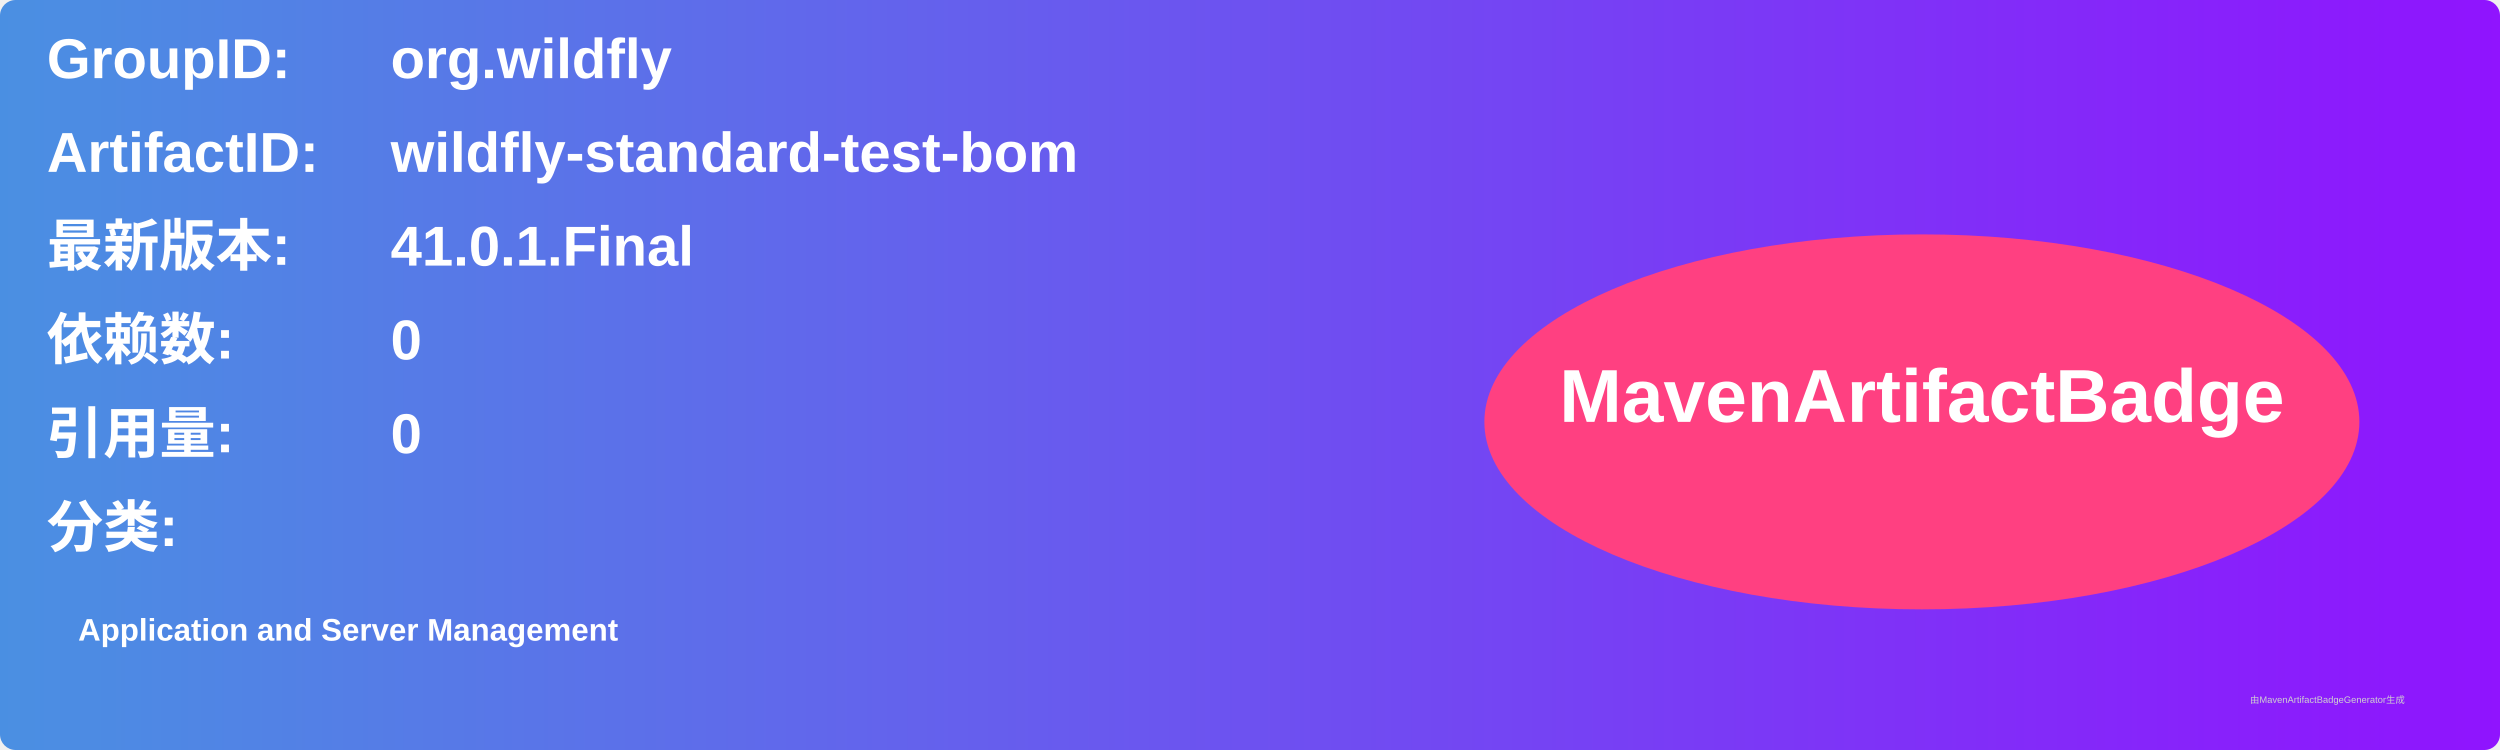
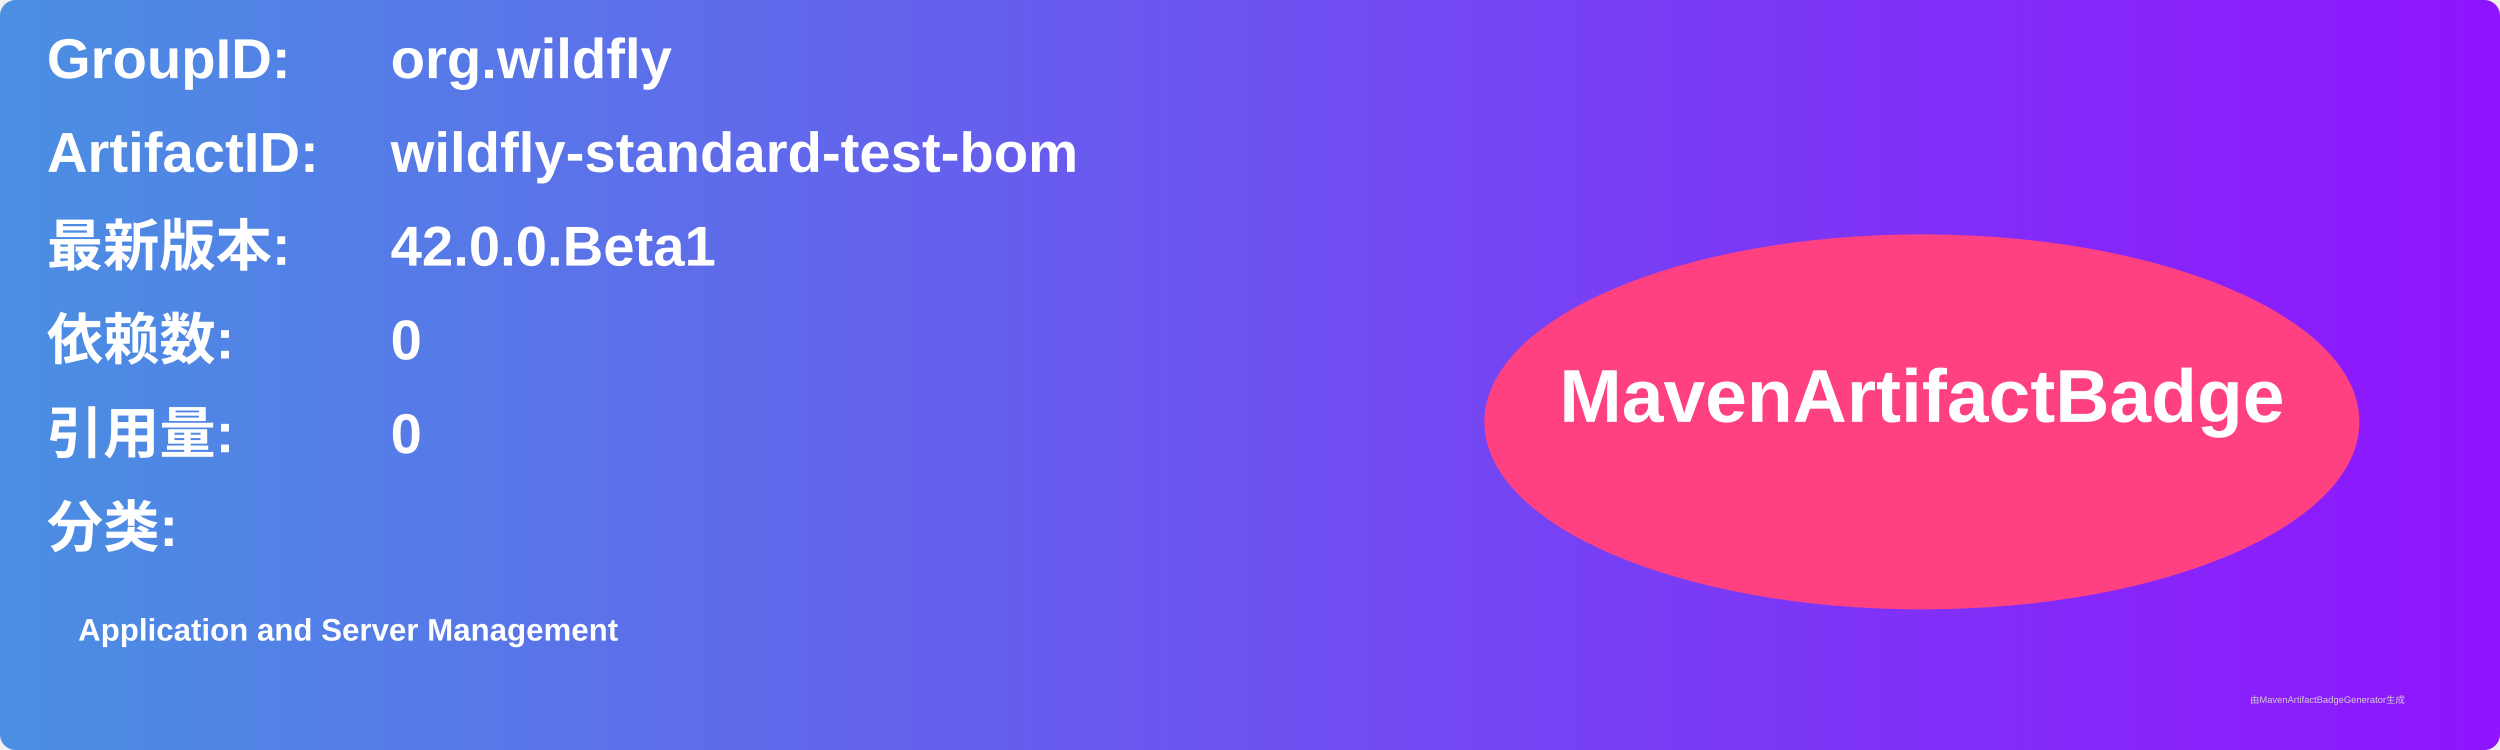
<svg xmlns="http://www.w3.org/2000/svg" width="800" height="240" viewBox="0 0 800 240">
  <linearGradient id="grad" x1="0%" y1="0%" x2="100%" y2="0%">
    <stop offset="0%" stop-color="#4a90e2" />
    <stop offset="100%" stop-color="#9013fe" />
  </linearGradient>
  <rect width="100%" height="100%" rx="5" ry="5" fill="url(#grad)" />
  <g transform="translate(15, 15)">
    <text x="0" y="10" font-family="Arial" font-size="18" fill="white" font-weight="bold" width="260">GroupID:</text>
    <text x="110" y="10" font-family="Arial" font-size="18" fill="white" font-weight="bold" width="460">org.wildfly</text>
    <text x="0" y="40" font-family="Arial" font-size="18" fill="white" font-weight="bold" width="260">ArtifactID:</text>
    <text x="110" y="40" font-family="Arial" font-size="18" fill="white" font-weight="bold" width="460">wildfly-standard-test-bom</text>
    <text x="0" y="70" font-family="Arial" font-size="18" fill="white" font-weight="bold">最新版本:</text>
    <text x="110" y="70" font-family="Arial" font-size="18" fill="white" font-weight="bold">
-       <tspan font-weight="bold">41.0.1.Final</tspan>
+       <tspan font-weight="bold">42.0.0.Beta1</tspan>
    </text>
    <text x="0" y="100" font-family="Arial" font-size="18" fill="white" font-weight="bold">依赖数: </text>
    <text x="110" y="100" font-family="Arial" font-size="18" fill="white">
      <tspan font-weight="bold">0</tspan>
    </text>
    <text x="0" y="130" font-family="Arial" font-size="18" fill="white" font-weight="bold">引用量: </text>
    <text x="110" y="130" font-family="Arial" font-size="18" fill="white">
      <tspan font-weight="bold">0</tspan>
    </text>
    <text x="0" y="160" font-family="Arial" font-size="18" fill="white" font-weight="bold">分类:</text>
    <text x="10" y="190" font-family="Arial" font-size="10" fill="white">
      <tspan font-weight="bold">Application and Server Management</tspan>
    </text>
    <ellipse cx="600" cy="120" rx="140" ry="60" fill="#ff4081" />
    <text x="600" y="120" text-anchor="middle" font-family="Arial" font-size="24" fill="white" font-weight="bold">MavenArtifactBadge</text>
  </g>
  <text x="720" y="225" font-family="Arial" font-size="3" fill="#d0d0d0">由MavenArtifactBadgeGenerator生成</text>
</svg>
